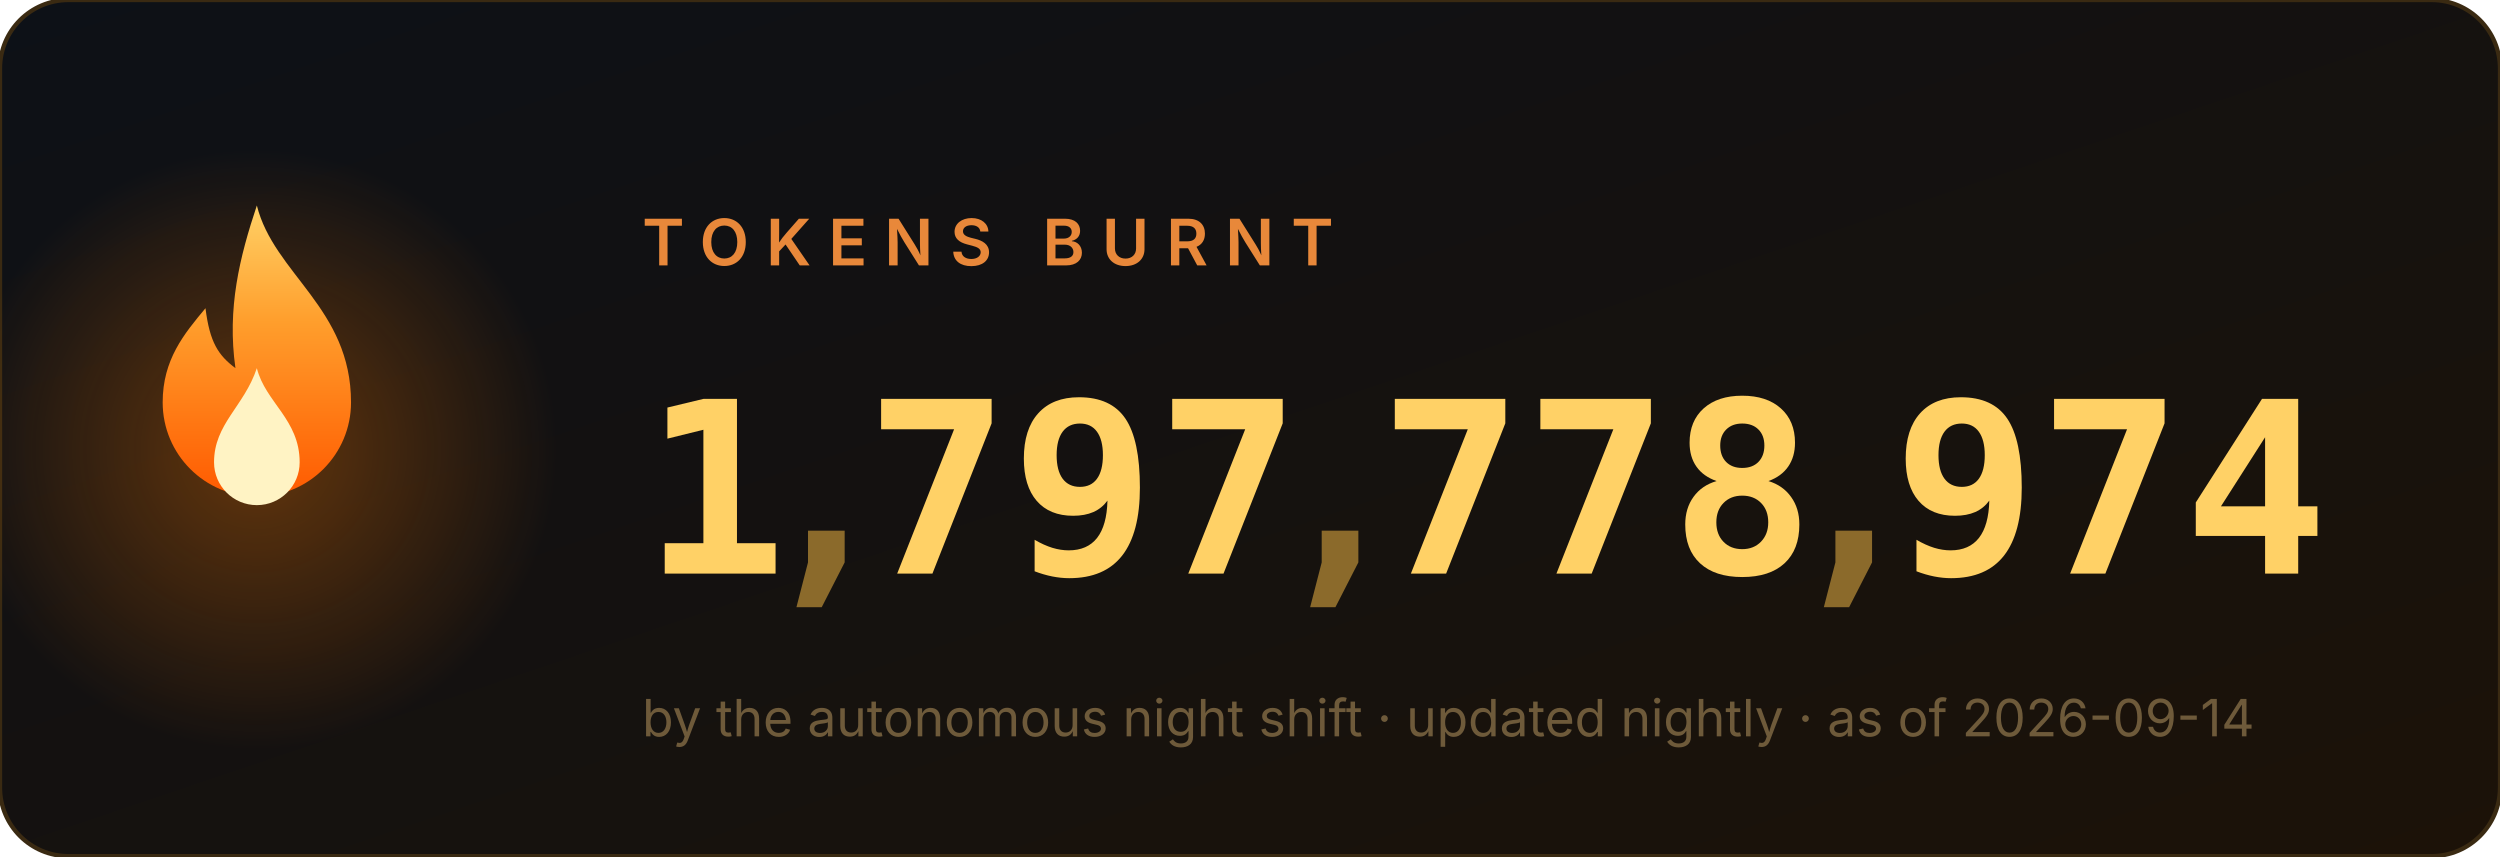
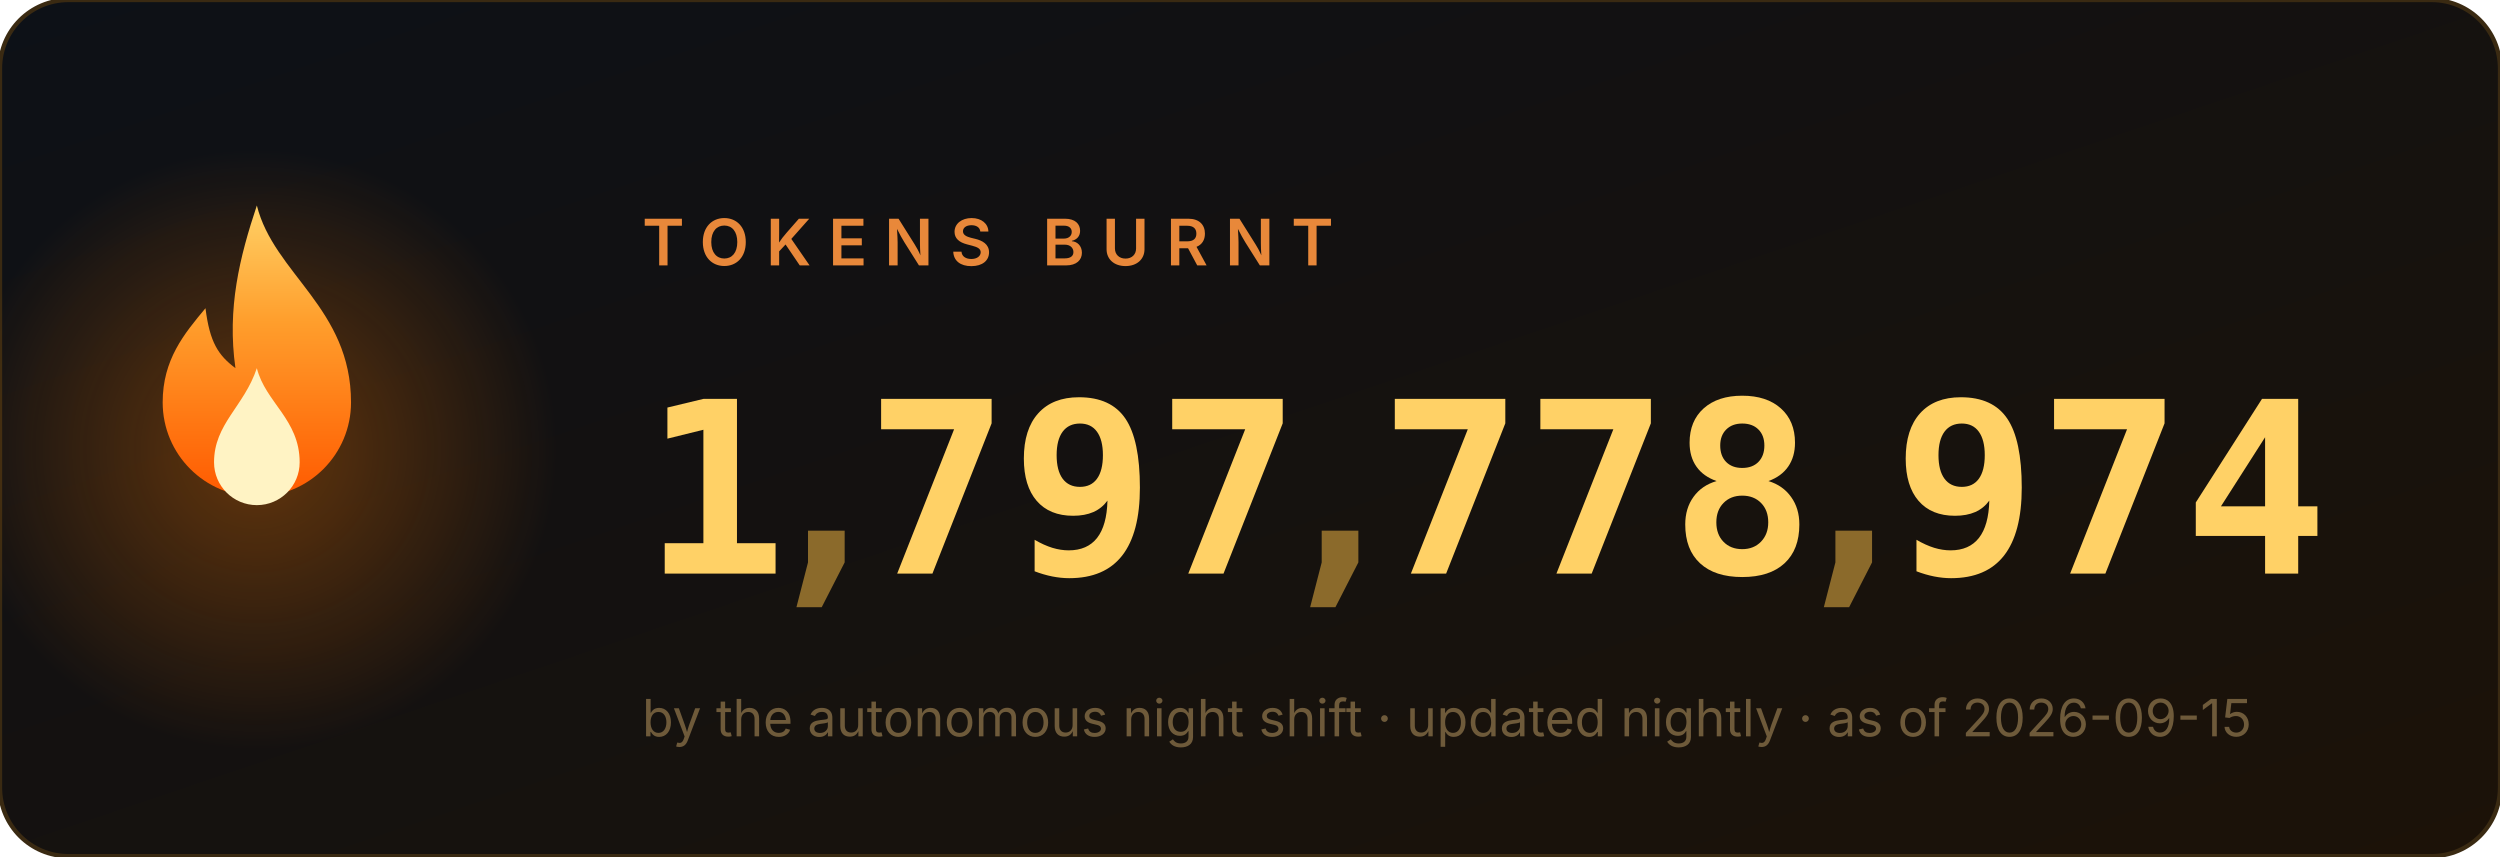
<svg xmlns="http://www.w3.org/2000/svg" width="584" height="200" viewBox="0 0 584 200" role="img" aria-label="1,797,778,974 tokens burnt">
  <style>
.num{font:700 56px ui-monospace,'Cascadia Code',Menlo,Consolas,monospace;fill:#ffd166}
.comma{fill:#8b6a2b}
.label{font:600 15px -apple-system,'Segoe UI',sans-serif;fill:#e8883a;letter-spacing:4px}
.sub{font:400 12px -apple-system,'Segoe UI',sans-serif;fill:#6e5a3a}
</style>
  <defs>
    <linearGradient id="bg" x1="0" y1="0" x2="1" y2="1">
      <stop offset="0" stop-color="#0d1117" />
      <stop offset="1" stop-color="#1c1208" />
    </linearGradient>
    <linearGradient id="fg" x1="0" y1="1" x2="0" y2="0">
      <stop offset="0" stop-color="#ff5a00" />
      <stop offset=".6" stop-color="#ff9e2c" />
      <stop offset="1" stop-color="#ffd166" />
    </linearGradient>
    <radialGradient id="halo">
      <stop offset="0" stop-color="#ff7b00" />
      <stop offset="1" stop-color="#ff7b00" stop-opacity="0" />
    </radialGradient>
  </defs>
  <rect width="584" height="200" rx="16" fill="url(#bg)" stroke="#3a2a12" />
  <circle cx="60" cy="105" r="70" fill="url(#halo)" opacity=".35">
    <animate attributeName="opacity" values=".25;.55;.25" dur="2.2s" repeatCount="indefinite" />
  </circle>
  <g transform="translate(60,128)">
    <g>
      <animateTransform attributeName="transform" type="scale" values="1 1;.95 1.1;1 1" dur="1.6s" repeatCount="indefinite" additive="sum" calcMode="spline" keySplines=".4 0 .6 1;.4 0 .6 1" />
      <path d="M0 -80c4 16 22 24 22 46a22 22 0 1 1-44 0c0-10 5-16 10-22 1 8 3 11 7 14-2-14 1-26 5-38z" fill="url(#fg)" />
      <path d="M0 -42c2 8 10 12 10 22a10 10 0 1 1-20 0c0-9 7-13 10-22z" fill="#fff3c4">
        <animateTransform attributeName="transform" type="scale" values="1 1;1.06 .92;1 1" dur="1.1s" repeatCount="indefinite" additive="sum" calcMode="spline" keySplines=".4 0 .6 1;.4 0 .6 1" />
      </path>
    </g>
  </g>
  <text x="150" y="62" class="label">TOKENS BURNT</text>
  <svg x="150" y="84" width="34" height="64" viewBox="0 0 34 64">
    <g transform="translate(0,-64)">
      <g>
        <animateTransform attributeName="transform" type="translate" values="0 64;0 64;0 0" keyTimes="0;0.000;1" dur="0.97s" begin="0s" fill="freeze" additive="sum" calcMode="spline" keySplines="0 0 1 1;.2 .7 .3 1" />
        <text x="17" y="50" class="num" text-anchor="middle">0</text>
        <text x="17" y="114" class="num" text-anchor="middle">1</text>
        <text x="17" y="178" class="num" text-anchor="middle">2</text>
        <text x="17" y="242" class="num" text-anchor="middle">3</text>
        <text x="17" y="306" class="num" text-anchor="middle">4</text>
        <text x="17" y="370" class="num" text-anchor="middle">5</text>
        <text x="17" y="434" class="num" text-anchor="middle">6</text>
        <text x="17" y="498" class="num" text-anchor="middle">7</text>
        <text x="17" y="562" class="num" text-anchor="middle">8</text>
        <text x="17" y="626" class="num" text-anchor="middle">9</text>
      </g>
    </g>
  </svg>
  <text x="193" y="134" class="num comma" text-anchor="middle">,</text>
  <svg x="202" y="84" width="34" height="64" viewBox="0 0 34 64">
    <g transform="translate(0,-448)">
      <g>
        <animateTransform attributeName="transform" type="translate" values="0 448;0 448;0 0" keyTimes="0;0.147;1" dur="1.63s" begin="0s" fill="freeze" additive="sum" calcMode="spline" keySplines="0 0 1 1;.2 .7 .3 1" />
        <text x="17" y="50" class="num" text-anchor="middle">0</text>
        <text x="17" y="114" class="num" text-anchor="middle">1</text>
        <text x="17" y="178" class="num" text-anchor="middle">2</text>
        <text x="17" y="242" class="num" text-anchor="middle">3</text>
        <text x="17" y="306" class="num" text-anchor="middle">4</text>
        <text x="17" y="370" class="num" text-anchor="middle">5</text>
        <text x="17" y="434" class="num" text-anchor="middle">6</text>
        <text x="17" y="498" class="num" text-anchor="middle">7</text>
        <text x="17" y="562" class="num" text-anchor="middle">8</text>
        <text x="17" y="626" class="num" text-anchor="middle">9</text>
      </g>
    </g>
  </svg>
  <svg x="236" y="84" width="34" height="64" viewBox="0 0 34 64">
    <g transform="translate(0,-576)">
      <g>
        <animateTransform attributeName="transform" type="translate" values="0 576;0 576;0 0" keyTimes="0;0.190;1" dur="1.89s" begin="0s" fill="freeze" additive="sum" calcMode="spline" keySplines="0 0 1 1;.2 .7 .3 1" />
        <text x="17" y="50" class="num" text-anchor="middle">0</text>
        <text x="17" y="114" class="num" text-anchor="middle">1</text>
        <text x="17" y="178" class="num" text-anchor="middle">2</text>
        <text x="17" y="242" class="num" text-anchor="middle">3</text>
        <text x="17" y="306" class="num" text-anchor="middle">4</text>
        <text x="17" y="370" class="num" text-anchor="middle">5</text>
        <text x="17" y="434" class="num" text-anchor="middle">6</text>
        <text x="17" y="498" class="num" text-anchor="middle">7</text>
        <text x="17" y="562" class="num" text-anchor="middle">8</text>
        <text x="17" y="626" class="num" text-anchor="middle">9</text>
      </g>
    </g>
  </svg>
  <svg x="270" y="84" width="34" height="64" viewBox="0 0 34 64">
    <g transform="translate(0,-448)">
      <g>
        <animateTransform attributeName="transform" type="translate" values="0 448;0 448;0 0" keyTimes="0;0.257;1" dur="1.87s" begin="0s" fill="freeze" additive="sum" calcMode="spline" keySplines="0 0 1 1;.2 .7 .3 1" />
        <text x="17" y="50" class="num" text-anchor="middle">0</text>
        <text x="17" y="114" class="num" text-anchor="middle">1</text>
        <text x="17" y="178" class="num" text-anchor="middle">2</text>
        <text x="17" y="242" class="num" text-anchor="middle">3</text>
        <text x="17" y="306" class="num" text-anchor="middle">4</text>
        <text x="17" y="370" class="num" text-anchor="middle">5</text>
        <text x="17" y="434" class="num" text-anchor="middle">6</text>
        <text x="17" y="498" class="num" text-anchor="middle">7</text>
        <text x="17" y="562" class="num" text-anchor="middle">8</text>
        <text x="17" y="626" class="num" text-anchor="middle">9</text>
      </g>
    </g>
  </svg>
  <text x="313" y="134" class="num comma" text-anchor="middle">,</text>
  <svg x="322" y="84" width="34" height="64" viewBox="0 0 34 64">
    <g transform="translate(0,-448)">
      <g>
        <animateTransform attributeName="transform" type="translate" values="0 448;0 448;0 0" keyTimes="0;0.341;1" dur="2.11s" begin="0s" fill="freeze" additive="sum" calcMode="spline" keySplines="0 0 1 1;.2 .7 .3 1" />
        <text x="17" y="50" class="num" text-anchor="middle">0</text>
        <text x="17" y="114" class="num" text-anchor="middle">1</text>
        <text x="17" y="178" class="num" text-anchor="middle">2</text>
        <text x="17" y="242" class="num" text-anchor="middle">3</text>
        <text x="17" y="306" class="num" text-anchor="middle">4</text>
        <text x="17" y="370" class="num" text-anchor="middle">5</text>
        <text x="17" y="434" class="num" text-anchor="middle">6</text>
        <text x="17" y="498" class="num" text-anchor="middle">7</text>
        <text x="17" y="562" class="num" text-anchor="middle">8</text>
        <text x="17" y="626" class="num" text-anchor="middle">9</text>
      </g>
    </g>
  </svg>
  <svg x="356" y="84" width="34" height="64" viewBox="0 0 34 64">
    <g transform="translate(0,-448)">
      <g>
        <animateTransform attributeName="transform" type="translate" values="0 448;0 448;0 0" keyTimes="0;0.377;1" dur="2.23s" begin="0s" fill="freeze" additive="sum" calcMode="spline" keySplines="0 0 1 1;.2 .7 .3 1" />
        <text x="17" y="50" class="num" text-anchor="middle">0</text>
        <text x="17" y="114" class="num" text-anchor="middle">1</text>
        <text x="17" y="178" class="num" text-anchor="middle">2</text>
        <text x="17" y="242" class="num" text-anchor="middle">3</text>
        <text x="17" y="306" class="num" text-anchor="middle">4</text>
        <text x="17" y="370" class="num" text-anchor="middle">5</text>
        <text x="17" y="434" class="num" text-anchor="middle">6</text>
        <text x="17" y="498" class="num" text-anchor="middle">7</text>
        <text x="17" y="562" class="num" text-anchor="middle">8</text>
        <text x="17" y="626" class="num" text-anchor="middle">9</text>
      </g>
    </g>
  </svg>
  <svg x="390" y="84" width="34" height="64" viewBox="0 0 34 64">
    <g transform="translate(0,-512)">
      <g>
        <animateTransform attributeName="transform" type="translate" values="0 512;0 512;0 0" keyTimes="0;0.397;1" dur="2.42s" begin="0s" fill="freeze" additive="sum" calcMode="spline" keySplines="0 0 1 1;.2 .7 .3 1" />
        <text x="17" y="50" class="num" text-anchor="middle">0</text>
        <text x="17" y="114" class="num" text-anchor="middle">1</text>
        <text x="17" y="178" class="num" text-anchor="middle">2</text>
        <text x="17" y="242" class="num" text-anchor="middle">3</text>
        <text x="17" y="306" class="num" text-anchor="middle">4</text>
        <text x="17" y="370" class="num" text-anchor="middle">5</text>
        <text x="17" y="434" class="num" text-anchor="middle">6</text>
        <text x="17" y="498" class="num" text-anchor="middle">7</text>
        <text x="17" y="562" class="num" text-anchor="middle">8</text>
        <text x="17" y="626" class="num" text-anchor="middle">9</text>
      </g>
    </g>
  </svg>
  <text x="433" y="134" class="num comma" text-anchor="middle">,</text>
  <svg x="442" y="84" width="34" height="64" viewBox="0 0 34 64">
    <g transform="translate(0,-576)">
      <g>
        <animateTransform attributeName="transform" type="translate" values="0 576;0 576;0 0" keyTimes="0;0.440;1" dur="2.73s" begin="0s" fill="freeze" additive="sum" calcMode="spline" keySplines="0 0 1 1;.2 .7 .3 1" />
        <text x="17" y="50" class="num" text-anchor="middle">0</text>
        <text x="17" y="114" class="num" text-anchor="middle">1</text>
        <text x="17" y="178" class="num" text-anchor="middle">2</text>
        <text x="17" y="242" class="num" text-anchor="middle">3</text>
        <text x="17" y="306" class="num" text-anchor="middle">4</text>
        <text x="17" y="370" class="num" text-anchor="middle">5</text>
        <text x="17" y="434" class="num" text-anchor="middle">6</text>
        <text x="17" y="498" class="num" text-anchor="middle">7</text>
        <text x="17" y="562" class="num" text-anchor="middle">8</text>
        <text x="17" y="626" class="num" text-anchor="middle">9</text>
      </g>
    </g>
  </svg>
  <svg x="476" y="84" width="34" height="64" viewBox="0 0 34 64">
    <g transform="translate(0,-448)">
      <g>
        <animateTransform attributeName="transform" type="translate" values="0 448;0 448;0 0" keyTimes="0;0.487;1" dur="2.71s" begin="0s" fill="freeze" additive="sum" calcMode="spline" keySplines="0 0 1 1;.2 .7 .3 1" />
        <text x="17" y="50" class="num" text-anchor="middle">0</text>
        <text x="17" y="114" class="num" text-anchor="middle">1</text>
        <text x="17" y="178" class="num" text-anchor="middle">2</text>
        <text x="17" y="242" class="num" text-anchor="middle">3</text>
        <text x="17" y="306" class="num" text-anchor="middle">4</text>
        <text x="17" y="370" class="num" text-anchor="middle">5</text>
        <text x="17" y="434" class="num" text-anchor="middle">6</text>
        <text x="17" y="498" class="num" text-anchor="middle">7</text>
        <text x="17" y="562" class="num" text-anchor="middle">8</text>
        <text x="17" y="626" class="num" text-anchor="middle">9</text>
      </g>
    </g>
  </svg>
  <svg x="510" y="84" width="34" height="64" viewBox="0 0 34 64">
    <g transform="translate(0,-256)">
      <g>
        <animateTransform attributeName="transform" type="translate" values="0 256;0 256;0 0" keyTimes="0;0.550;1" dur="2.62s" begin="0s" fill="freeze" additive="sum" calcMode="spline" keySplines="0 0 1 1;.2 .7 .3 1" />
        <text x="17" y="50" class="num" text-anchor="middle">0</text>
        <text x="17" y="114" class="num" text-anchor="middle">1</text>
        <text x="17" y="178" class="num" text-anchor="middle">2</text>
        <text x="17" y="242" class="num" text-anchor="middle">3</text>
        <text x="17" y="306" class="num" text-anchor="middle">4</text>
        <text x="17" y="370" class="num" text-anchor="middle">5</text>
        <text x="17" y="434" class="num" text-anchor="middle">6</text>
        <text x="17" y="498" class="num" text-anchor="middle">7</text>
        <text x="17" y="562" class="num" text-anchor="middle">8</text>
        <text x="17" y="626" class="num" text-anchor="middle">9</text>
      </g>
    </g>
  </svg>
-   <text x="150" y="172" class="sub">by the autonomous night shift · updated nightly · as of 2026-09-14</text>
+   <text x="150" y="172" class="sub">by the autonomous night shift · updated nightly · as of 2026-09-15</text>
</svg>
